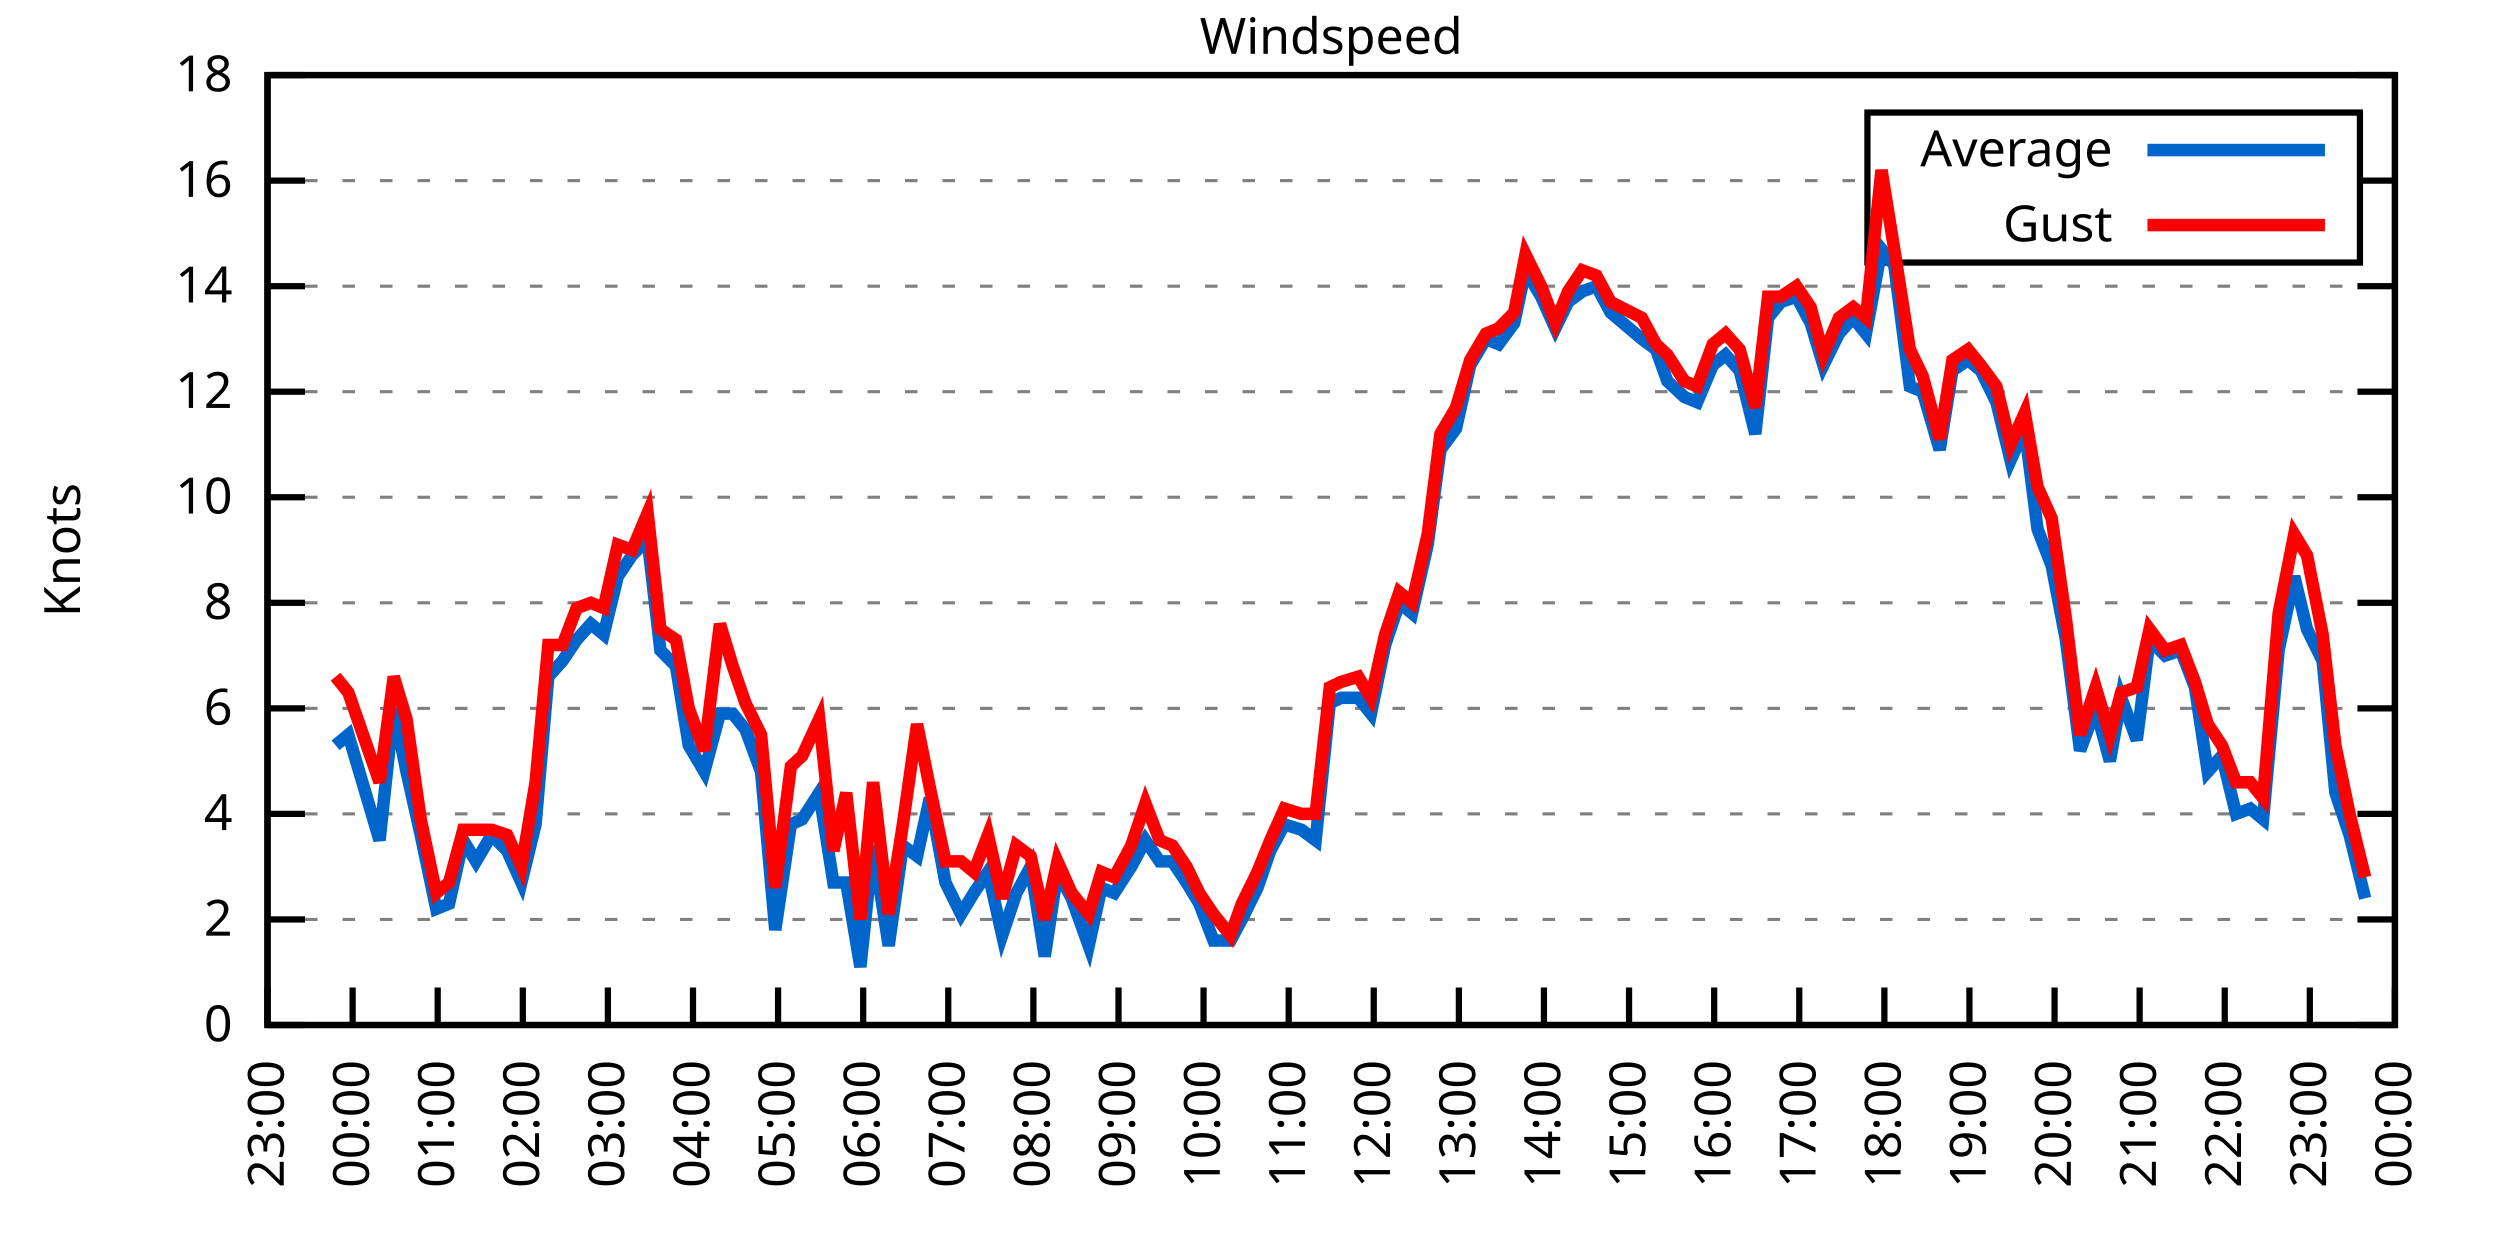
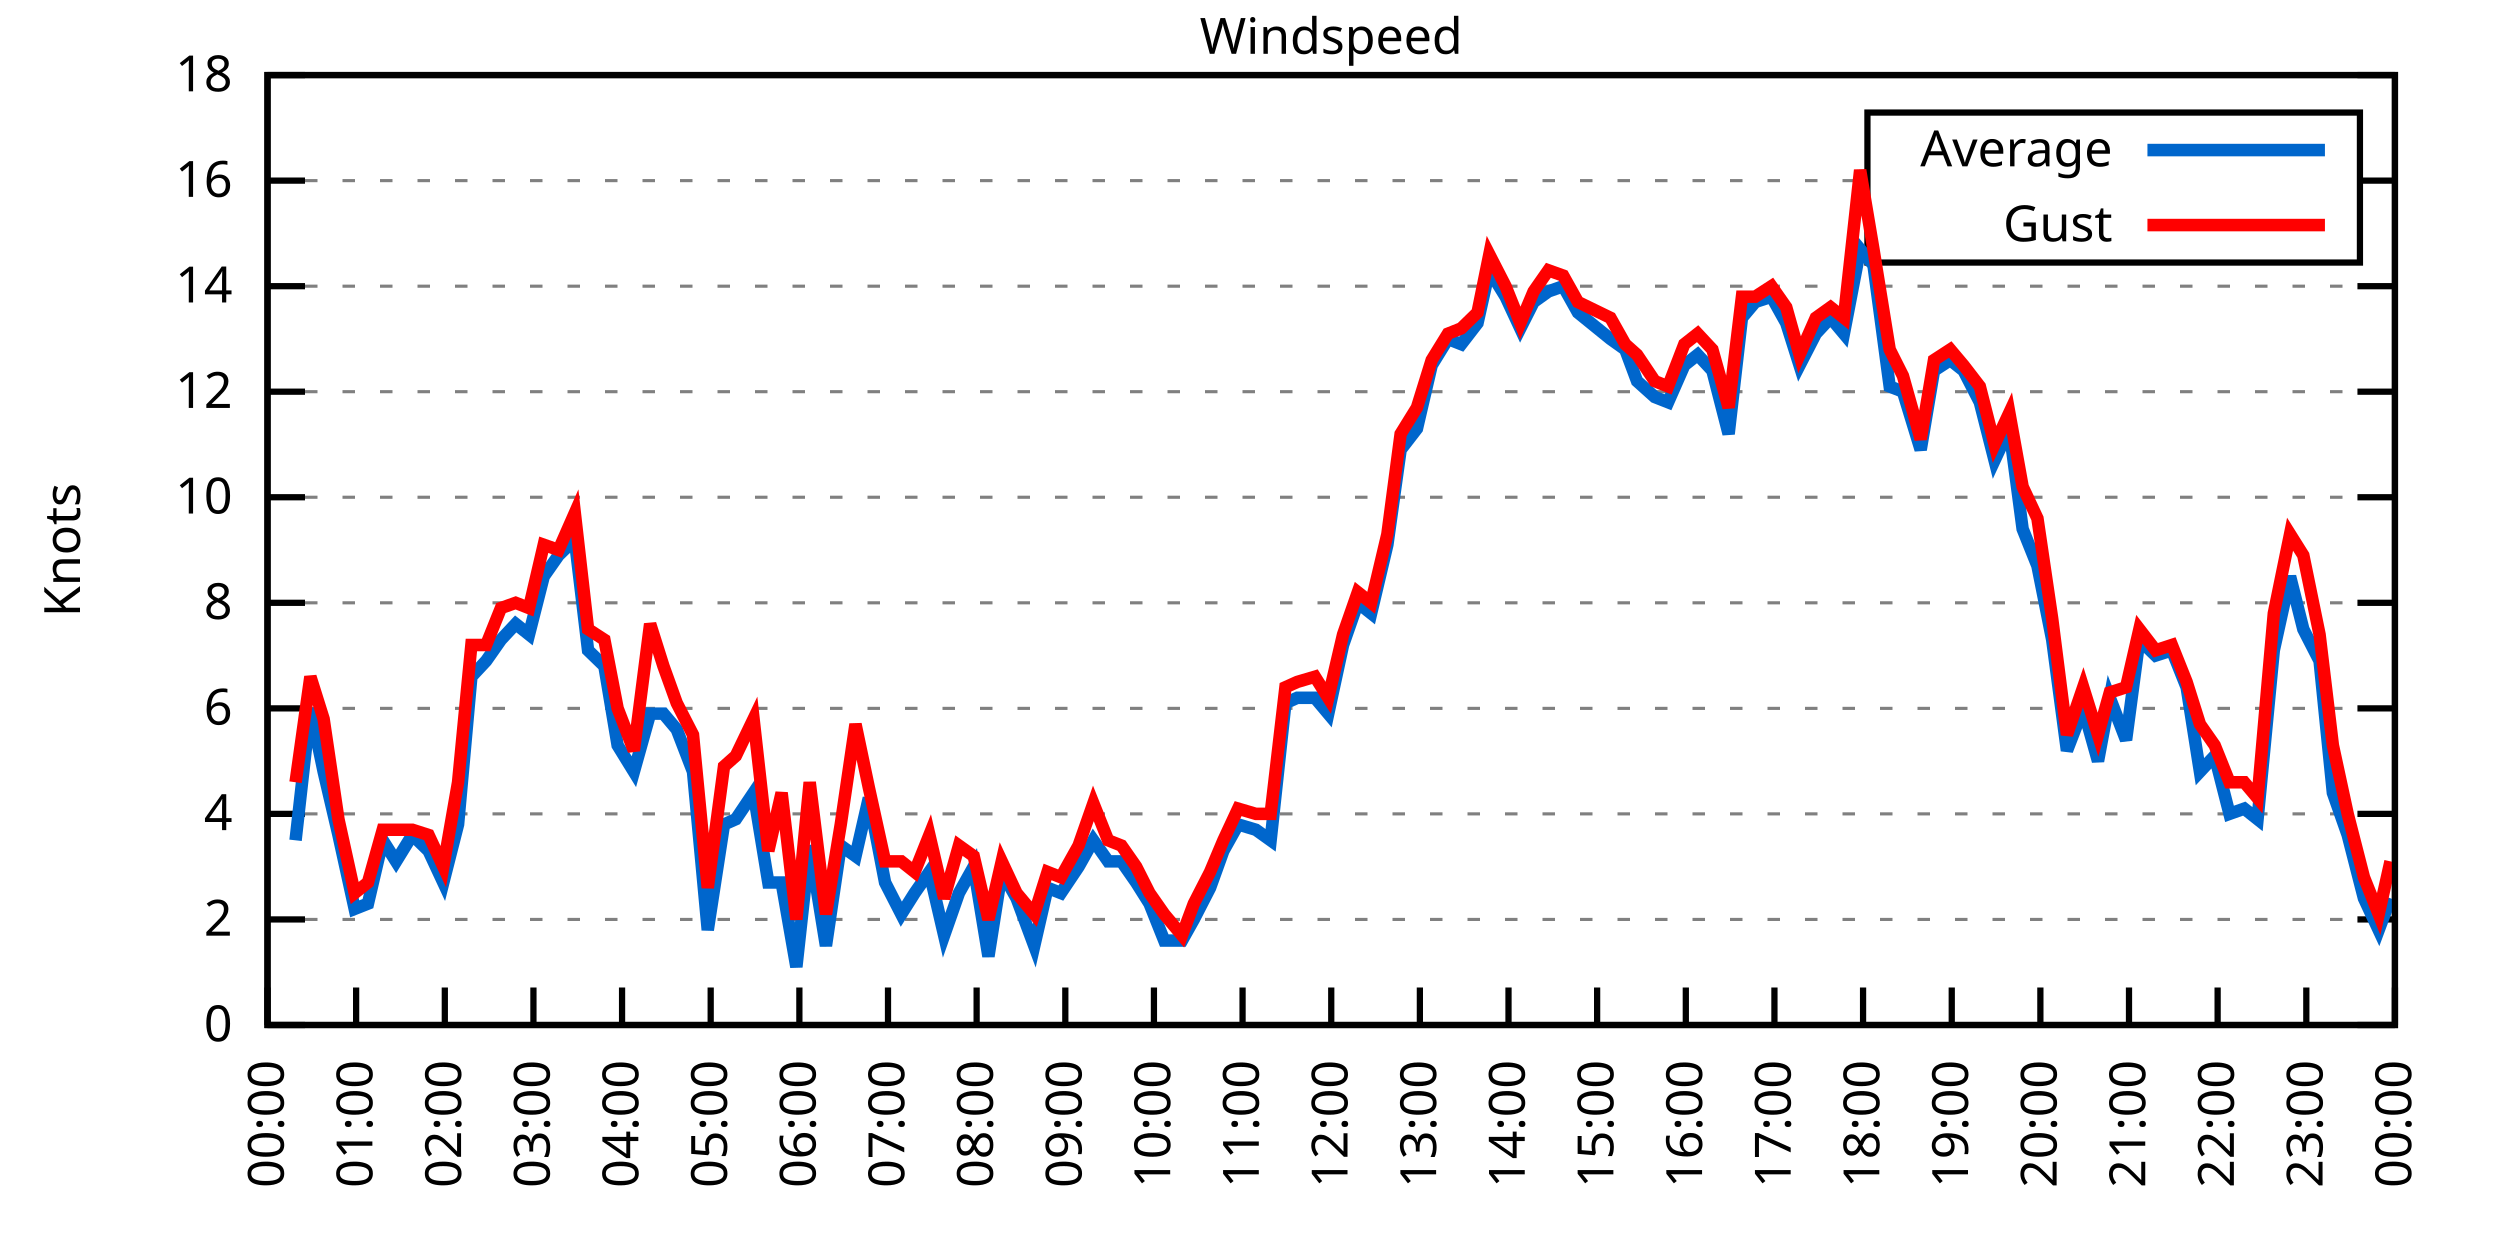
<svg xmlns="http://www.w3.org/2000/svg" xmlns:xlink="http://www.w3.org/1999/xlink" width="400" height="200" viewBox="0 0 400 200">
  <g id="gnuplot_canvas">
    <rect x="0" y="0" width="400" height="200" fill="none" />
    <defs>
      <circle id="gpDot" r="0.5" stroke-width="0.5" stroke="currentColor" />
      <path id="gpPt0" stroke-width="0.333" stroke="currentColor" d="M-1,0 h2 M0,-1 v2" />
      <path id="gpPt1" stroke-width="0.333" stroke="currentColor" d="M-1,-1 L1,1 M1,-1 L-1,1" />
      <path id="gpPt2" stroke-width="0.333" stroke="currentColor" d="M-1,0 L1,0 M0,-1 L0,1 M-1,-1 L1,1 M-1,1 L1,-1" />
      <rect id="gpPt3" stroke-width="0.333" stroke="currentColor" x="-1" y="-1" width="2" height="2" />
      <rect id="gpPt4" stroke-width="0.333" stroke="currentColor" fill="currentColor" x="-1" y="-1" width="2" height="2" />
      <circle id="gpPt5" stroke-width="0.333" stroke="currentColor" cx="0" cy="0" r="1" />
      <use xlink:href="#gpPt5" id="gpPt6" fill="currentColor" stroke="none" />
      <path id="gpPt7" stroke-width="0.333" stroke="currentColor" d="M0,-1.33 L-1.33,0.67 L1.33,0.67 z" />
      <use xlink:href="#gpPt7" id="gpPt8" fill="currentColor" stroke="none" />
      <use xlink:href="#gpPt7" id="gpPt9" stroke="currentColor" transform="rotate(180)" />
      <use xlink:href="#gpPt9" id="gpPt10" fill="currentColor" stroke="none" />
      <use xlink:href="#gpPt3" id="gpPt11" stroke="currentColor" transform="rotate(45)" />
      <use xlink:href="#gpPt11" id="gpPt12" fill="currentColor" stroke="none" />
      <path id="gpPt13" stroke-width="0.333" stroke="currentColor" d="M0,1.330 L1.265,0.411 L0.782,-1.067 L-0.782,-1.076 L-1.265,0.411 z" />
      <use xlink:href="#gpPt13" id="gpPt14" fill="currentColor" stroke="none" />
      <filter id="textbox" filterUnits="objectBoundingBox" x="0" y="0" height="1" width="1">
        <feFlood flood-color="white" flood-opacity="1" result="bgnd" />
        <feComposite in="SourceGraphic" in2="bgnd" operator="atop" />
      </filter>
      <filter id="greybox" filterUnits="objectBoundingBox" x="0" y="0" height="1" width="1">
        <feFlood flood-color="lightgrey" flood-opacity="1" result="grey" />
        <feComposite in="SourceGraphic" in2="grey" operator="atop" />
      </filter>
    </defs>
    <g fill="none" color="white" stroke="currentColor" stroke-width="1.00" stroke-linecap="butt" stroke-linejoin="miter">
</g>
    <g fill="none" color="black" stroke="currentColor" stroke-width="1.00" stroke-linecap="butt" stroke-linejoin="miter">
      <g stroke="none" shape-rendering="crispEdges">
        <polygon fill="rgb(255, 255, 255)" points="42.80,164.00 383.18,164.00 383.18,12.02 42.80,12.02 " />
      </g>
    </g>
    <g fill="none" color="black" stroke="currentColor" stroke-width="1.00" stroke-linecap="butt" stroke-linejoin="miter">
</g>
    <g fill="none" color="black" stroke="black" stroke-width="0.50" stroke-linecap="butt" stroke-linejoin="miter">
</g>
    <g fill="none" color="gray" stroke="currentColor" stroke-width="0.50" stroke-linecap="butt" stroke-linejoin="miter">
      <path stroke="gray" stroke-dasharray="2,4" class="gridline" d="M42.80,164.00 L383.19,164.00  " />
    </g>
    <g fill="none" color="gray" stroke="gray" stroke-width="1.00" stroke-linecap="butt" stroke-linejoin="miter">
</g>
    <g fill="none" color="black" stroke="currentColor" stroke-width="1.00" stroke-linecap="butt" stroke-linejoin="miter">
      <path stroke="black" d="M42.80,164.00 L48.80,164.00 M383.19,164.00 L377.19,164.00  " />
      <g transform="translate(37.20,166.60)" stroke="none" fill="black" font-family="Sans" font-size="8.00" text-anchor="end">
        <text>
          <tspan font-family="Sans"> 0</tspan>
        </text>
      </g>
    </g>
    <g fill="none" color="black" stroke="currentColor" stroke-width="1.00" stroke-linecap="butt" stroke-linejoin="miter">
</g>
    <g fill="none" color="black" stroke="black" stroke-width="0.50" stroke-linecap="butt" stroke-linejoin="miter">
</g>
    <g fill="none" color="gray" stroke="currentColor" stroke-width="0.50" stroke-linecap="butt" stroke-linejoin="miter">
      <path stroke="gray" stroke-dasharray="2,4" class="gridline" d="M42.80,147.11 L383.19,147.11  " />
    </g>
    <g fill="none" color="gray" stroke="gray" stroke-width="1.00" stroke-linecap="butt" stroke-linejoin="miter">
</g>
    <g fill="none" color="black" stroke="currentColor" stroke-width="1.00" stroke-linecap="butt" stroke-linejoin="miter">
      <path stroke="black" d="M42.80,147.11 L48.80,147.11 M383.19,147.11 L377.19,147.11  " />
      <g transform="translate(37.20,149.71)" stroke="none" fill="black" font-family="Sans" font-size="8.00" text-anchor="end">
        <text>
          <tspan font-family="Sans"> 2</tspan>
        </text>
      </g>
    </g>
    <g fill="none" color="black" stroke="currentColor" stroke-width="1.00" stroke-linecap="butt" stroke-linejoin="miter">
</g>
    <g fill="none" color="black" stroke="black" stroke-width="0.50" stroke-linecap="butt" stroke-linejoin="miter">
</g>
    <g fill="none" color="gray" stroke="currentColor" stroke-width="0.50" stroke-linecap="butt" stroke-linejoin="miter">
      <path stroke="gray" stroke-dasharray="2,4" class="gridline" d="M42.80,130.22 L383.19,130.22  " />
    </g>
    <g fill="none" color="gray" stroke="gray" stroke-width="1.00" stroke-linecap="butt" stroke-linejoin="miter">
</g>
    <g fill="none" color="black" stroke="currentColor" stroke-width="1.00" stroke-linecap="butt" stroke-linejoin="miter">
      <path stroke="black" d="M42.80,130.22 L48.80,130.22 M383.19,130.22 L377.19,130.22  " />
      <g transform="translate(37.20,132.82)" stroke="none" fill="black" font-family="Sans" font-size="8.00" text-anchor="end">
        <text>
          <tspan font-family="Sans"> 4</tspan>
        </text>
      </g>
    </g>
    <g fill="none" color="black" stroke="currentColor" stroke-width="1.00" stroke-linecap="butt" stroke-linejoin="miter">
</g>
    <g fill="none" color="black" stroke="black" stroke-width="0.50" stroke-linecap="butt" stroke-linejoin="miter">
</g>
    <g fill="none" color="gray" stroke="currentColor" stroke-width="0.50" stroke-linecap="butt" stroke-linejoin="miter">
      <path stroke="gray" stroke-dasharray="2,4" class="gridline" d="M42.80,113.34 L383.19,113.34  " />
    </g>
    <g fill="none" color="gray" stroke="gray" stroke-width="1.00" stroke-linecap="butt" stroke-linejoin="miter">
</g>
    <g fill="none" color="black" stroke="currentColor" stroke-width="1.00" stroke-linecap="butt" stroke-linejoin="miter">
      <path stroke="black" d="M42.80,113.34 L48.80,113.34 M383.19,113.34 L377.19,113.34  " />
      <g transform="translate(37.20,115.94)" stroke="none" fill="black" font-family="Sans" font-size="8.00" text-anchor="end">
        <text>
          <tspan font-family="Sans"> 6</tspan>
        </text>
      </g>
    </g>
    <g fill="none" color="black" stroke="currentColor" stroke-width="1.00" stroke-linecap="butt" stroke-linejoin="miter">
</g>
    <g fill="none" color="black" stroke="black" stroke-width="0.50" stroke-linecap="butt" stroke-linejoin="miter">
</g>
    <g fill="none" color="gray" stroke="currentColor" stroke-width="0.50" stroke-linecap="butt" stroke-linejoin="miter">
      <path stroke="gray" stroke-dasharray="2,4" class="gridline" d="M42.80,96.45 L383.19,96.45  " />
    </g>
    <g fill="none" color="gray" stroke="gray" stroke-width="1.00" stroke-linecap="butt" stroke-linejoin="miter">
</g>
    <g fill="none" color="black" stroke="currentColor" stroke-width="1.00" stroke-linecap="butt" stroke-linejoin="miter">
      <path stroke="black" d="M42.80,96.45 L48.80,96.45 M383.19,96.45 L377.19,96.45  " />
      <g transform="translate(37.20,99.05)" stroke="none" fill="black" font-family="Sans" font-size="8.00" text-anchor="end">
        <text>
          <tspan font-family="Sans"> 8</tspan>
        </text>
      </g>
    </g>
    <g fill="none" color="black" stroke="currentColor" stroke-width="1.00" stroke-linecap="butt" stroke-linejoin="miter">
</g>
    <g fill="none" color="black" stroke="black" stroke-width="0.50" stroke-linecap="butt" stroke-linejoin="miter">
</g>
    <g fill="none" color="gray" stroke="currentColor" stroke-width="0.50" stroke-linecap="butt" stroke-linejoin="miter">
      <path stroke="gray" stroke-dasharray="2,4" class="gridline" d="M42.80,79.56 L383.19,79.56  " />
    </g>
    <g fill="none" color="gray" stroke="gray" stroke-width="1.00" stroke-linecap="butt" stroke-linejoin="miter">
</g>
    <g fill="none" color="black" stroke="currentColor" stroke-width="1.00" stroke-linecap="butt" stroke-linejoin="miter">
      <path stroke="black" d="M42.80,79.56 L48.80,79.56 M383.19,79.56 L377.19,79.56  " />
      <g transform="translate(37.20,82.16)" stroke="none" fill="black" font-family="Sans" font-size="8.00" text-anchor="end">
        <text>
          <tspan font-family="Sans"> 10</tspan>
        </text>
      </g>
    </g>
    <g fill="none" color="black" stroke="currentColor" stroke-width="1.00" stroke-linecap="butt" stroke-linejoin="miter">
</g>
    <g fill="none" color="black" stroke="black" stroke-width="0.50" stroke-linecap="butt" stroke-linejoin="miter">
</g>
    <g fill="none" color="gray" stroke="currentColor" stroke-width="0.50" stroke-linecap="butt" stroke-linejoin="miter">
      <path stroke="gray" stroke-dasharray="2,4" class="gridline" d="M42.80,62.67 L383.19,62.67  " />
    </g>
    <g fill="none" color="gray" stroke="gray" stroke-width="1.00" stroke-linecap="butt" stroke-linejoin="miter">
</g>
    <g fill="none" color="black" stroke="currentColor" stroke-width="1.00" stroke-linecap="butt" stroke-linejoin="miter">
      <path stroke="black" d="M42.80,62.67 L48.80,62.67 M383.19,62.67 L377.19,62.67  " />
      <g transform="translate(37.20,65.27)" stroke="none" fill="black" font-family="Sans" font-size="8.00" text-anchor="end">
        <text>
          <tspan font-family="Sans"> 12</tspan>
        </text>
      </g>
    </g>
    <g fill="none" color="black" stroke="currentColor" stroke-width="1.00" stroke-linecap="butt" stroke-linejoin="miter">
</g>
    <g fill="none" color="black" stroke="black" stroke-width="0.50" stroke-linecap="butt" stroke-linejoin="miter">
</g>
    <g fill="none" color="gray" stroke="currentColor" stroke-width="0.50" stroke-linecap="butt" stroke-linejoin="miter">
      <path stroke="gray" stroke-dasharray="2,4" class="gridline" d="M42.80,45.79 L383.19,45.79  " />
    </g>
    <g fill="none" color="gray" stroke="gray" stroke-width="1.00" stroke-linecap="butt" stroke-linejoin="miter">
</g>
    <g fill="none" color="black" stroke="currentColor" stroke-width="1.00" stroke-linecap="butt" stroke-linejoin="miter">
      <path stroke="black" d="M42.80,45.79 L48.80,45.79 M383.19,45.79 L377.19,45.79  " />
      <g transform="translate(37.20,48.39)" stroke="none" fill="black" font-family="Sans" font-size="8.00" text-anchor="end">
        <text>
          <tspan font-family="Sans"> 14</tspan>
        </text>
      </g>
    </g>
    <g fill="none" color="black" stroke="currentColor" stroke-width="1.00" stroke-linecap="butt" stroke-linejoin="miter">
</g>
    <g fill="none" color="black" stroke="black" stroke-width="0.50" stroke-linecap="butt" stroke-linejoin="miter">
</g>
    <g fill="none" color="gray" stroke="currentColor" stroke-width="0.50" stroke-linecap="butt" stroke-linejoin="miter">
      <path stroke="gray" stroke-dasharray="2,4" class="gridline" d="M42.80,28.90 L298.79,28.90 M377.59,28.90 L383.19,28.90  " />
    </g>
    <g fill="none" color="gray" stroke="gray" stroke-width="1.00" stroke-linecap="butt" stroke-linejoin="miter">
</g>
    <g fill="none" color="black" stroke="currentColor" stroke-width="1.00" stroke-linecap="butt" stroke-linejoin="miter">
      <path stroke="black" d="M42.80,28.90 L48.80,28.90 M383.19,28.90 L377.19,28.90  " />
      <g transform="translate(37.20,31.50)" stroke="none" fill="black" font-family="Sans" font-size="8.00" text-anchor="end">
        <text>
          <tspan font-family="Sans"> 16</tspan>
        </text>
      </g>
    </g>
    <g fill="none" color="black" stroke="currentColor" stroke-width="1.00" stroke-linecap="butt" stroke-linejoin="miter">
</g>
    <g fill="none" color="black" stroke="black" stroke-width="0.50" stroke-linecap="butt" stroke-linejoin="miter">
</g>
    <g fill="none" color="gray" stroke="currentColor" stroke-width="0.50" stroke-linecap="butt" stroke-linejoin="miter">
      <path stroke="gray" stroke-dasharray="2,4" class="gridline" d="M42.80,12.01 L383.19,12.01  " />
    </g>
    <g fill="none" color="gray" stroke="gray" stroke-width="1.00" stroke-linecap="butt" stroke-linejoin="miter">
</g>
    <g fill="none" color="black" stroke="currentColor" stroke-width="1.00" stroke-linecap="butt" stroke-linejoin="miter">
      <path stroke="black" d="M42.80,12.01 L48.80,12.01 M383.19,12.01 L377.19,12.01  " />
      <g transform="translate(37.20,14.61)" stroke="none" fill="black" font-family="Sans" font-size="8.00" text-anchor="end">
        <text>
          <tspan font-family="Sans"> 18</tspan>
        </text>
      </g>
    </g>
    <g fill="none" color="black" stroke="currentColor" stroke-width="1.00" stroke-linecap="butt" stroke-linejoin="miter">
      <path stroke="black" d="M42.80,164.00 L42.80,158.00  " />
      <g transform="translate(45.40,169.60) rotate(270.00)" stroke="none" fill="black" font-family="Sans" font-size="8.00" text-anchor="end">
        <text>
-           <tspan font-family="Sans">23:00</tspan>
-         </text>
-       </g>
-     </g>
-     <g fill="none" color="black" stroke="currentColor" stroke-width="1.00" stroke-linecap="butt" stroke-linejoin="miter">
-       <path stroke="black" d="M56.42,164.00 L56.42,158.00  " />
-       <g transform="translate(59.02,169.60) rotate(270.00)" stroke="none" fill="black" font-family="Sans" font-size="8.00" text-anchor="end">
-         <text>
          <tspan font-family="Sans">00:00</tspan>
        </text>
      </g>
    </g>
    <g fill="none" color="black" stroke="currentColor" stroke-width="1.00" stroke-linecap="butt" stroke-linejoin="miter">
-       <path stroke="black" d="M70.03,164.00 L70.03,158.00  " />
-       <g transform="translate(72.63,169.60) rotate(270.00)" stroke="none" fill="black" font-family="Sans" font-size="8.00" text-anchor="end">
+       <path stroke="black" d="M56.98,164.00 L56.98,158.00  " />
+       <g transform="translate(59.58,169.60) rotate(270.00)" stroke="none" fill="black" font-family="Sans" font-size="8.00" text-anchor="end">
        <text>
          <tspan font-family="Sans">01:00</tspan>
        </text>
      </g>
    </g>
    <g fill="none" color="black" stroke="currentColor" stroke-width="1.00" stroke-linecap="butt" stroke-linejoin="miter">
-       <path stroke="black" d="M83.65,164.00 L83.65,158.00  " />
-       <g transform="translate(86.25,169.60) rotate(270.00)" stroke="none" fill="black" font-family="Sans" font-size="8.00" text-anchor="end">
+       <path stroke="black" d="M71.17,164.00 L71.17,158.00  " />
+       <g transform="translate(73.77,169.60) rotate(270.00)" stroke="none" fill="black" font-family="Sans" font-size="8.00" text-anchor="end">
        <text>
          <tspan font-family="Sans">02:00</tspan>
        </text>
      </g>
    </g>
    <g fill="none" color="black" stroke="currentColor" stroke-width="1.00" stroke-linecap="butt" stroke-linejoin="miter">
-       <path stroke="black" d="M97.26,164.00 L97.26,158.00  " />
-       <g transform="translate(99.86,169.60) rotate(270.00)" stroke="none" fill="black" font-family="Sans" font-size="8.00" text-anchor="end">
+       <path stroke="black" d="M85.35,164.00 L85.35,158.00  " />
+       <g transform="translate(87.95,169.60) rotate(270.00)" stroke="none" fill="black" font-family="Sans" font-size="8.00" text-anchor="end">
        <text>
          <tspan font-family="Sans">03:00</tspan>
        </text>
      </g>
    </g>
    <g fill="none" color="black" stroke="currentColor" stroke-width="1.00" stroke-linecap="butt" stroke-linejoin="miter">
-       <path stroke="black" d="M110.88,164.00 L110.88,158.00  " />
-       <g transform="translate(113.48,169.60) rotate(270.00)" stroke="none" fill="black" font-family="Sans" font-size="8.00" text-anchor="end">
+       <path stroke="black" d="M99.53,164.00 L99.53,158.00  " />
+       <g transform="translate(102.13,169.60) rotate(270.00)" stroke="none" fill="black" font-family="Sans" font-size="8.00" text-anchor="end">
        <text>
          <tspan font-family="Sans">04:00</tspan>
        </text>
      </g>
    </g>
    <g fill="none" color="black" stroke="currentColor" stroke-width="1.00" stroke-linecap="butt" stroke-linejoin="miter">
-       <path stroke="black" d="M124.49,164.00 L124.49,158.00  " />
-       <g transform="translate(127.09,169.60) rotate(270.00)" stroke="none" fill="black" font-family="Sans" font-size="8.00" text-anchor="end">
+       <path stroke="black" d="M113.71,164.00 L113.71,158.00  " />
+       <g transform="translate(116.31,169.60) rotate(270.00)" stroke="none" fill="black" font-family="Sans" font-size="8.00" text-anchor="end">
        <text>
          <tspan font-family="Sans">05:00</tspan>
        </text>
      </g>
    </g>
    <g fill="none" color="black" stroke="currentColor" stroke-width="1.00" stroke-linecap="butt" stroke-linejoin="miter">
-       <path stroke="black" d="M138.11,164.00 L138.11,158.00  " />
-       <g transform="translate(140.71,169.60) rotate(270.00)" stroke="none" fill="black" font-family="Sans" font-size="8.00" text-anchor="end">
+       <path stroke="black" d="M127.90,164.00 L127.90,158.00  " />
+       <g transform="translate(130.50,169.60) rotate(270.00)" stroke="none" fill="black" font-family="Sans" font-size="8.00" text-anchor="end">
        <text>
          <tspan font-family="Sans">06:00</tspan>
        </text>
      </g>
    </g>
    <g fill="none" color="black" stroke="currentColor" stroke-width="1.00" stroke-linecap="butt" stroke-linejoin="miter">
-       <path stroke="black" d="M151.72,164.00 L151.72,158.00  " />
-       <g transform="translate(154.32,169.60) rotate(270.00)" stroke="none" fill="black" font-family="Sans" font-size="8.00" text-anchor="end">
+       <path stroke="black" d="M142.08,164.00 L142.08,158.00  " />
+       <g transform="translate(144.68,169.60) rotate(270.00)" stroke="none" fill="black" font-family="Sans" font-size="8.00" text-anchor="end">
        <text>
          <tspan font-family="Sans">07:00</tspan>
        </text>
      </g>
    </g>
    <g fill="none" color="black" stroke="currentColor" stroke-width="1.00" stroke-linecap="butt" stroke-linejoin="miter">
-       <path stroke="black" d="M165.34,164.00 L165.34,158.00  " />
-       <g transform="translate(167.94,169.60) rotate(270.00)" stroke="none" fill="black" font-family="Sans" font-size="8.00" text-anchor="end">
+       <path stroke="black" d="M156.26,164.00 L156.26,158.00  " />
+       <g transform="translate(158.86,169.60) rotate(270.00)" stroke="none" fill="black" font-family="Sans" font-size="8.00" text-anchor="end">
        <text>
          <tspan font-family="Sans">08:00</tspan>
        </text>
      </g>
    </g>
    <g fill="none" color="black" stroke="currentColor" stroke-width="1.00" stroke-linecap="butt" stroke-linejoin="miter">
-       <path stroke="black" d="M178.96,164.00 L178.96,158.00  " />
-       <g transform="translate(181.56,169.60) rotate(270.00)" stroke="none" fill="black" font-family="Sans" font-size="8.00" text-anchor="end">
+       <path stroke="black" d="M170.45,164.00 L170.45,158.00  " />
+       <g transform="translate(173.05,169.60) rotate(270.00)" stroke="none" fill="black" font-family="Sans" font-size="8.00" text-anchor="end">
        <text>
          <tspan font-family="Sans">09:00</tspan>
        </text>
      </g>
    </g>
    <g fill="none" color="black" stroke="currentColor" stroke-width="1.00" stroke-linecap="butt" stroke-linejoin="miter">
-       <path stroke="black" d="M192.57,164.00 L192.57,158.00  " />
-       <g transform="translate(195.17,169.60) rotate(270.00)" stroke="none" fill="black" font-family="Sans" font-size="8.00" text-anchor="end">
+       <path stroke="black" d="M184.63,164.00 L184.63,158.00  " />
+       <g transform="translate(187.23,169.60) rotate(270.00)" stroke="none" fill="black" font-family="Sans" font-size="8.00" text-anchor="end">
        <text>
          <tspan font-family="Sans">10:00</tspan>
        </text>
      </g>
    </g>
    <g fill="none" color="black" stroke="currentColor" stroke-width="1.00" stroke-linecap="butt" stroke-linejoin="miter">
-       <path stroke="black" d="M206.19,164.00 L206.19,158.00  " />
-       <g transform="translate(208.79,169.60) rotate(270.00)" stroke="none" fill="black" font-family="Sans" font-size="8.00" text-anchor="end">
+       <path stroke="black" d="M198.81,164.00 L198.81,158.00  " />
+       <g transform="translate(201.41,169.60) rotate(270.00)" stroke="none" fill="black" font-family="Sans" font-size="8.00" text-anchor="end">
        <text>
          <tspan font-family="Sans">11:00</tspan>
        </text>
      </g>
    </g>
    <g fill="none" color="black" stroke="currentColor" stroke-width="1.00" stroke-linecap="butt" stroke-linejoin="miter">
-       <path stroke="black" d="M219.80,164.00 L219.80,158.00  " />
-       <g transform="translate(222.40,169.60) rotate(270.00)" stroke="none" fill="black" font-family="Sans" font-size="8.00" text-anchor="end">
+       <path stroke="black" d="M213.00,164.00 L213.00,158.00  " />
+       <g transform="translate(215.60,169.60) rotate(270.00)" stroke="none" fill="black" font-family="Sans" font-size="8.00" text-anchor="end">
        <text>
          <tspan font-family="Sans">12:00</tspan>
        </text>
      </g>
    </g>
    <g fill="none" color="black" stroke="currentColor" stroke-width="1.00" stroke-linecap="butt" stroke-linejoin="miter">
-       <path stroke="black" d="M233.42,164.00 L233.42,158.00  " />
-       <g transform="translate(236.02,169.60) rotate(270.00)" stroke="none" fill="black" font-family="Sans" font-size="8.00" text-anchor="end">
+       <path stroke="black" d="M227.18,164.00 L227.18,158.00  " />
+       <g transform="translate(229.78,169.60) rotate(270.00)" stroke="none" fill="black" font-family="Sans" font-size="8.00" text-anchor="end">
        <text>
          <tspan font-family="Sans">13:00</tspan>
        </text>
      </g>
    </g>
    <g fill="none" color="black" stroke="currentColor" stroke-width="1.00" stroke-linecap="butt" stroke-linejoin="miter">
-       <path stroke="black" d="M247.03,164.00 L247.03,158.00  " />
-       <g transform="translate(249.63,169.60) rotate(270.00)" stroke="none" fill="black" font-family="Sans" font-size="8.00" text-anchor="end">
+       <path stroke="black" d="M241.36,164.00 L241.36,158.00  " />
+       <g transform="translate(243.96,169.60) rotate(270.00)" stroke="none" fill="black" font-family="Sans" font-size="8.00" text-anchor="end">
        <text>
          <tspan font-family="Sans">14:00</tspan>
        </text>
      </g>
    </g>
    <g fill="none" color="black" stroke="currentColor" stroke-width="1.00" stroke-linecap="butt" stroke-linejoin="miter">
-       <path stroke="black" d="M260.65,164.00 L260.65,158.00  " />
-       <g transform="translate(263.25,169.60) rotate(270.00)" stroke="none" fill="black" font-family="Sans" font-size="8.00" text-anchor="end">
+       <path stroke="black" d="M255.54,164.00 L255.54,158.00  " />
+       <g transform="translate(258.14,169.60) rotate(270.00)" stroke="none" fill="black" font-family="Sans" font-size="8.00" text-anchor="end">
        <text>
          <tspan font-family="Sans">15:00</tspan>
        </text>
      </g>
    </g>
    <g fill="none" color="black" stroke="currentColor" stroke-width="1.00" stroke-linecap="butt" stroke-linejoin="miter">
-       <path stroke="black" d="M274.27,164.00 L274.27,158.00  " />
-       <g transform="translate(276.87,169.60) rotate(270.00)" stroke="none" fill="black" font-family="Sans" font-size="8.00" text-anchor="end">
+       <path stroke="black" d="M269.73,164.00 L269.73,158.00  " />
+       <g transform="translate(272.33,169.60) rotate(270.00)" stroke="none" fill="black" font-family="Sans" font-size="8.00" text-anchor="end">
        <text>
          <tspan font-family="Sans">16:00</tspan>
        </text>
      </g>
    </g>
    <g fill="none" color="black" stroke="currentColor" stroke-width="1.00" stroke-linecap="butt" stroke-linejoin="miter">
-       <path stroke="black" d="M287.88,164.00 L287.88,158.00  " />
-       <g transform="translate(290.48,169.60) rotate(270.00)" stroke="none" fill="black" font-family="Sans" font-size="8.00" text-anchor="end">
+       <path stroke="black" d="M283.91,164.00 L283.91,158.00  " />
+       <g transform="translate(286.51,169.60) rotate(270.00)" stroke="none" fill="black" font-family="Sans" font-size="8.00" text-anchor="end">
        <text>
          <tspan font-family="Sans">17:00</tspan>
        </text>
      </g>
    </g>
    <g fill="none" color="black" stroke="currentColor" stroke-width="1.00" stroke-linecap="butt" stroke-linejoin="miter">
-       <path stroke="black" d="M301.50,164.00 L301.50,158.00  " />
-       <g transform="translate(304.10,169.60) rotate(270.00)" stroke="none" fill="black" font-family="Sans" font-size="8.00" text-anchor="end">
+       <path stroke="black" d="M298.09,164.00 L298.09,158.00  " />
+       <g transform="translate(300.69,169.60) rotate(270.00)" stroke="none" fill="black" font-family="Sans" font-size="8.00" text-anchor="end">
        <text>
          <tspan font-family="Sans">18:00</tspan>
        </text>
      </g>
    </g>
    <g fill="none" color="black" stroke="currentColor" stroke-width="1.00" stroke-linecap="butt" stroke-linejoin="miter">
-       <path stroke="black" d="M315.11,164.00 L315.11,158.00  " />
-       <g transform="translate(317.71,169.60) rotate(270.00)" stroke="none" fill="black" font-family="Sans" font-size="8.00" text-anchor="end">
+       <path stroke="black" d="M312.28,164.00 L312.28,158.00  " />
+       <g transform="translate(314.88,169.60) rotate(270.00)" stroke="none" fill="black" font-family="Sans" font-size="8.00" text-anchor="end">
        <text>
          <tspan font-family="Sans">19:00</tspan>
        </text>
      </g>
    </g>
    <g fill="none" color="black" stroke="currentColor" stroke-width="1.00" stroke-linecap="butt" stroke-linejoin="miter">
-       <path stroke="black" d="M328.73,164.00 L328.73,158.00  " />
-       <g transform="translate(331.33,169.60) rotate(270.00)" stroke="none" fill="black" font-family="Sans" font-size="8.00" text-anchor="end">
+       <path stroke="black" d="M326.46,164.00 L326.46,158.00  " />
+       <g transform="translate(329.06,169.60) rotate(270.00)" stroke="none" fill="black" font-family="Sans" font-size="8.00" text-anchor="end">
        <text>
          <tspan font-family="Sans">20:00</tspan>
        </text>
      </g>
    </g>
    <g fill="none" color="black" stroke="currentColor" stroke-width="1.00" stroke-linecap="butt" stroke-linejoin="miter">
-       <path stroke="black" d="M342.34,164.00 L342.34,158.00  " />
-       <g transform="translate(344.94,169.60) rotate(270.00)" stroke="none" fill="black" font-family="Sans" font-size="8.00" text-anchor="end">
+       <path stroke="black" d="M340.64,164.00 L340.64,158.00  " />
+       <g transform="translate(343.24,169.60) rotate(270.00)" stroke="none" fill="black" font-family="Sans" font-size="8.00" text-anchor="end">
        <text>
          <tspan font-family="Sans">21:00</tspan>
        </text>
      </g>
    </g>
    <g fill="none" color="black" stroke="currentColor" stroke-width="1.00" stroke-linecap="butt" stroke-linejoin="miter">
-       <path stroke="black" d="M355.96,164.00 L355.96,158.00  " />
-       <g transform="translate(358.56,169.60) rotate(270.00)" stroke="none" fill="black" font-family="Sans" font-size="8.00" text-anchor="end">
+       <path stroke="black" d="M354.82,164.00 L354.82,158.00  " />
+       <g transform="translate(357.42,169.60) rotate(270.00)" stroke="none" fill="black" font-family="Sans" font-size="8.00" text-anchor="end">
        <text>
          <tspan font-family="Sans">22:00</tspan>
        </text>
      </g>
    </g>
    <g fill="none" color="black" stroke="currentColor" stroke-width="1.00" stroke-linecap="butt" stroke-linejoin="miter">
-       <path stroke="black" d="M369.57,164.00 L369.57,158.00  " />
-       <g transform="translate(372.17,169.60) rotate(270.00)" stroke="none" fill="black" font-family="Sans" font-size="8.00" text-anchor="end">
+       <path stroke="black" d="M369.01,164.00 L369.01,158.00  " />
+       <g transform="translate(371.61,169.60) rotate(270.00)" stroke="none" fill="black" font-family="Sans" font-size="8.00" text-anchor="end">
        <text>
          <tspan font-family="Sans">23:00</tspan>
        </text>
      </g>
    </g>
    <g fill="none" color="black" stroke="currentColor" stroke-width="1.00" stroke-linecap="butt" stroke-linejoin="miter">
      <path stroke="black" d="M383.19,164.00 L383.19,158.00  " />
      <g transform="translate(385.79,169.60) rotate(270.00)" stroke="none" fill="black" font-family="Sans" font-size="8.00" text-anchor="end">
        <text>
          <tspan font-family="Sans">00:00</tspan>
        </text>
      </g>
    </g>
    <g fill="none" color="black" stroke="currentColor" stroke-width="1.00" stroke-linecap="butt" stroke-linejoin="miter">
</g>
    <g fill="none" color="black" stroke="currentColor" stroke-width="1.00" stroke-linecap="butt" stroke-linejoin="miter">
      <path stroke="black" d="M42.80,12.01 L42.80,164.00 L383.19,164.00 L383.19,12.01 L42.80,12.01 Z  " />
    </g>
    <g fill="none" color="black" stroke="currentColor" stroke-width="1.00" stroke-linecap="butt" stroke-linejoin="miter">
</g>
    <g fill="none" color="black" stroke="currentColor" stroke-width="1.00" stroke-linecap="butt" stroke-linejoin="miter">
      <path stroke="black" d="M298.79,42.01 L298.79,18.01 L377.59,18.01 L377.59,42.01 L298.79,42.01 Z  " />
    </g>
    <g id="Windspeed_plot_1">
      <g fill="none" color="white" stroke="black" stroke-width="2.00" stroke-linecap="butt" stroke-linejoin="miter">
</g>
      <g fill="none" color="black" stroke="currentColor" stroke-width="2.00" stroke-linecap="butt" stroke-linejoin="miter">
        <g transform="translate(337.99,26.61)" stroke="none" fill="black" font-family="Sans" font-size="8.00" text-anchor="end">
          <text>
            <tspan font-family="Sans">Average</tspan>
          </text>
        </g>
      </g>
      <g fill="none" color="black" stroke="currentColor" stroke-width="2.00" stroke-linecap="butt" stroke-linejoin="miter">
-         <path stroke="rgb(  0, 102, 204)" d="M343.59,24.01 L371.99,24.01 M53.69,119.25 L55.73,117.56 L60.73,134.45 L63.00,113.34 L65.04,123.47 L67.31,133.60   L69.80,145.42 L71.85,144.58 L74.12,134.45 L76.16,137.82 L78.65,133.60 L81.15,136.14 L83.42,141.20 L85.69,131.91   L87.73,108.27 L90.00,105.74 L92.27,102.36 L94.54,99.83 L96.58,101.52 L98.85,92.23 L101.12,88.85 L103.62,86.32   L105.66,104.05 L108.15,106.58 L110.20,119.25 L112.69,123.47 L115.19,114.18 L117.23,114.18 L119.27,116.71 L121.77,123.47   L124.04,148.80 L126.54,131.91 L128.35,131.07 L131.07,126.85 L133.34,141.20 L135.39,141.20 L137.66,154.71 L139.70,135.29   L142.19,151.33 L144.46,135.29 L146.73,136.98 L148.77,127.69 L151.27,141.20 L153.77,146.27 L155.81,142.89 L158.08,139.51   L160.35,149.65 L162.62,142.89 L164.89,138.67 L167.16,153.02 L169.20,139.51 L171.47,143.73 L174.19,151.33 L176.23,142.05   L178.28,142.89 L181.00,138.67 L183.27,134.45 L185.54,137.82 L187.58,137.82 L189.85,141.20 L191.89,144.58 L194.16,150.49   L196.88,150.49 L198.70,147.11 L201.19,142.05 L203.24,136.14 L205.51,131.91 L208.23,132.76 L210.50,134.45 L212.77,112.49   L214.58,111.65 L217.31,111.65 L219.35,114.18 L221.62,103.20 L223.89,96.45 L225.93,98.14 L228.43,87.16 L230.47,71.96   L232.96,68.58 L235.23,58.45 L237.73,54.23 L239.77,55.07 L242.27,51.70 L244.08,43.25 L246.58,47.47 L248.85,52.54   L250.89,48.32 L253.16,46.63 L255.43,45.79 L257.70,50.01 L262.69,54.23 L264.96,55.92 L266.78,60.98 L269.50,63.52   L271.54,64.36 L274.04,58.45 L276.08,56.76 L278.35,59.30 L280.85,69.43 L282.89,50.85 L284.93,48.32 L287.43,47.47   L289.70,51.70 L291.74,58.45 L294.23,53.39 L296.50,50.85 L298.55,53.39 L301.04,39.87 L303.08,42.41 L305.58,61.83   L307.62,62.67 L310.35,71.96 L312.39,59.30 L314.89,57.61 L316.93,59.30 L319.42,64.36 L321.69,73.65 L323.96,68.58   L326.00,84.63 L328.27,90.54 L330.54,102.36 L332.81,120.09 L335.31,113.34 L337.58,121.78 L339.39,111.65 L341.89,118.40   L343.93,102.36 L346.43,104.89 L348.92,104.05 L351.19,109.96 L353.24,123.47 L355.50,120.94 L357.77,130.22 L360.04,129.38   L362.09,131.07 L364.58,104.05 L367.08,92.23 L369.12,100.67 L371.62,105.74 L373.66,126.85 L375.93,133.60 L378.42,143.73    " />
+         <path stroke="rgb(  0, 102, 204)" d="M343.59,24.01 L371.99,24.01 M47.29,134.45 L49.66,113.34 L51.78,123.47 L54.15,133.60 L56.75,145.42 L58.87,144.58   L61.24,134.45 L63.37,137.82 L65.97,133.60 L68.57,136.14 L70.93,141.20 L73.29,131.91 L75.42,108.27 L77.78,105.74   L80.15,102.36 L82.51,99.83 L84.64,101.52 L87.00,92.23 L89.37,88.85 L91.97,86.32 L94.09,104.05 L96.70,106.58   L98.82,119.25 L101.42,123.47 L104.02,114.18 L106.15,114.18 L108.28,116.71 L110.88,123.47 L113.24,148.80 L115.84,131.91   L117.73,131.07 L120.57,126.85 L122.93,141.20 L125.06,141.20 L127.42,154.71 L129.55,135.29 L132.15,151.33 L134.52,135.29   L136.88,136.98 L139.01,127.69 L141.61,141.20 L144.21,146.27 L146.34,142.89 L148.70,139.51 L151.06,149.65 L153.43,142.89   L155.79,138.67 L158.15,153.02 L160.28,139.51 L162.65,143.73 L165.48,151.33 L167.61,142.05 L169.74,142.89 L172.57,138.67   L174.94,134.45 L177.30,137.82 L179.43,137.82 L181.79,141.20 L183.92,144.58 L186.28,150.49 L189.12,150.49 L191.01,147.11   L193.61,142.05 L195.74,136.14 L198.10,131.91 L200.94,132.76 L203.30,134.45 L205.67,112.49 L207.56,111.65 L210.39,111.65   L212.52,114.18 L214.89,103.20 L217.25,96.45 L219.38,98.14 L221.98,87.16 L224.10,71.96 L226.71,68.58 L229.07,58.45   L231.67,54.23 L233.80,55.07 L236.40,51.70 L238.29,43.25 L240.89,47.47 L243.25,52.54 L245.38,48.32 L247.74,46.63   L250.11,45.79 L252.47,50.01 L257.67,54.23 L260.04,55.92 L261.93,60.98 L264.76,63.52 L266.89,64.36 L269.49,58.45   L271.62,56.76 L273.98,59.30 L276.58,69.43 L278.71,50.85 L280.84,48.32 L283.44,47.47 L285.80,51.70 L287.93,58.45   L290.53,53.39 L292.89,50.85 L295.02,53.39 L297.62,39.87 L299.75,42.41 L302.35,61.83 L304.47,62.67 L307.31,71.96   L309.44,59.30 L312.04,57.61 L314.17,59.30 L316.77,64.36 L319.13,73.65 L321.49,68.58 L323.62,84.63 L325.99,90.54   L328.35,102.36 L330.71,120.09 L333.31,113.34 L335.68,121.78 L337.57,111.65 L340.17,118.40 L342.30,102.36 L344.90,104.89   L347.50,104.05 L349.86,109.96 L351.99,123.47 L354.35,120.94 L356.72,130.22 L359.08,129.38 L361.21,131.07 L363.81,104.05   L366.41,92.23 L368.53,100.67 L371.13,105.74 L373.26,126.85 L375.63,133.60 L378.23,143.73 L380.59,148.80 L382.48,143.73    " />
      </g>
    </g>
    <g id="Windspeed_plot_2">
      <g fill="none" color="black" stroke="currentColor" stroke-width="2.00" stroke-linecap="butt" stroke-linejoin="miter">
        <g transform="translate(337.99,38.61)" stroke="none" fill="black" font-family="Sans" font-size="8.00" text-anchor="end">
          <text>
            <tspan font-family="Sans">Gust</tspan>
          </text>
        </g>
      </g>
      <g fill="none" color="black" stroke="currentColor" stroke-width="2.00" stroke-linecap="butt" stroke-linejoin="miter">
-         <path stroke="rgb(255,   0,   0)" d="M343.59,36.01 L371.99,36.01 M53.69,108.27 L55.73,110.80 L60.73,125.16 L63.00,108.27 L65.04,115.03 L67.31,131.07   L69.80,142.89 L71.85,141.20 L74.12,132.76 L76.16,132.76 L78.65,132.76 L81.15,133.60 L83.42,138.67 L85.69,125.16   L87.73,103.20 L90.00,103.20 L92.27,97.29 L94.54,96.45 L96.58,97.29 L98.85,87.16 L101.12,88.00 L103.62,82.09   L105.66,100.67 L108.15,102.36 L110.20,113.34 L112.69,120.09 L115.19,99.83 L117.23,106.58 L119.27,112.49 L121.77,117.56   L124.04,142.05 L126.54,122.62 L128.35,120.94 L131.07,115.03 L133.34,136.14 L135.39,126.85 L137.66,147.11 L139.70,125.16   L142.19,146.27 L144.46,131.91 L146.73,115.87 L148.77,126.00 L151.27,137.82 L153.77,137.82 L155.81,139.51 L158.08,133.60   L160.35,143.73 L162.62,135.29 L164.89,136.98 L167.16,147.11 L169.20,137.82 L171.47,142.89 L174.19,146.27 L176.23,139.51   L178.28,140.36 L181.00,135.29 L183.27,128.54 L185.54,134.45 L187.58,135.29 L189.85,138.67 L191.89,142.89 L194.16,146.27   L196.88,149.65 L198.70,144.58 L201.19,139.51 L203.24,134.45 L205.51,129.38 L208.23,130.22 L210.50,130.22 L212.77,109.96   L214.58,109.11 L217.31,108.27 L219.35,111.65 L221.62,101.52 L223.89,94.76 L225.93,96.45 L228.43,85.47 L230.47,69.43   L232.96,65.21 L235.23,57.61 L237.73,53.39 L239.77,52.54 L242.27,50.01 L244.08,40.72 L246.58,45.79 L248.85,51.70   L250.89,46.63 L253.16,43.25 L255.43,44.10 L257.70,48.32 L262.69,50.85 L264.96,55.07 L266.78,56.76 L269.50,60.98   L271.54,61.83 L274.04,55.07 L276.08,53.39 L278.35,55.92 L280.85,65.21 L282.89,47.47 L284.93,47.47 L287.43,45.79   L289.70,49.16 L291.74,56.76 L294.23,50.85 L296.50,49.16 L298.55,50.85 L301.04,27.21 L303.08,39.87 L305.58,55.92   L307.62,60.14 L310.35,70.27 L312.39,57.61 L314.89,55.92 L316.93,58.45 L319.42,61.83 L321.69,71.12 L323.96,66.05   L326.00,77.87 L328.27,82.94 L330.54,98.98 L332.81,117.56 L335.31,109.96 L337.58,117.56 L339.39,110.80 L341.89,109.96   L343.93,100.67 L346.43,104.05 L348.92,103.20 L351.19,109.11 L353.24,115.87 L355.50,119.25 L357.77,125.16 L360.04,125.16   L362.09,127.69 L364.58,98.14 L367.08,85.47 L369.12,88.85 L371.62,101.52 L373.66,119.25 L375.93,130.22 L378.42,140.36    " />
+         <path stroke="rgb(255,   0,   0)" d="M343.59,36.01 L371.99,36.01 M47.29,125.16 L49.66,108.27 L51.78,115.03 L54.15,131.07 L56.75,142.89 L58.87,141.20   L61.24,132.76 L63.37,132.76 L65.97,132.76 L68.57,133.60 L70.93,138.67 L73.29,125.16 L75.42,103.20 L77.78,103.20   L80.15,97.29 L82.51,96.45 L84.64,97.29 L87.00,87.16 L89.37,88.00 L91.97,82.09 L94.09,100.67 L96.70,102.36   L98.82,113.34 L101.42,120.09 L104.02,99.83 L106.15,106.58 L108.28,112.49 L110.88,117.56 L113.24,142.05 L115.84,122.62   L117.73,120.94 L120.57,115.03 L122.93,136.14 L125.06,126.85 L127.42,147.11 L129.55,125.16 L132.15,146.27 L134.52,131.91   L136.88,115.87 L139.01,126.00 L141.61,137.82 L144.21,137.82 L146.34,139.51 L148.70,133.60 L151.06,143.73 L153.43,135.29   L155.79,136.98 L158.15,147.11 L160.28,137.82 L162.65,142.89 L165.48,146.27 L167.61,139.51 L169.74,140.36 L172.57,135.29   L174.94,128.54 L177.30,134.45 L179.43,135.29 L181.79,138.67 L183.92,142.89 L186.28,146.27 L189.12,149.65 L191.01,144.58   L193.61,139.51 L195.74,134.45 L198.10,129.38 L200.94,130.22 L203.30,130.22 L205.67,109.96 L207.56,109.11 L210.39,108.27   L212.52,111.65 L214.89,101.52 L217.25,94.76 L219.38,96.45 L221.98,85.47 L224.10,69.43 L226.71,65.21 L229.07,57.61   L231.67,53.39 L233.80,52.54 L236.40,50.01 L238.29,40.72 L240.89,45.79 L243.25,51.70 L245.38,46.63 L247.74,43.25   L250.11,44.10 L252.47,48.32 L257.67,50.85 L260.04,55.07 L261.93,56.76 L264.76,60.98 L266.89,61.83 L269.49,55.07   L271.62,53.39 L273.98,55.92 L276.58,65.21 L278.71,47.47 L280.84,47.47 L283.44,45.79 L285.80,49.16 L287.93,56.76   L290.53,50.85 L292.89,49.16 L295.02,50.85 L297.62,27.21 L299.75,39.87 L302.35,55.92 L304.47,60.14 L307.31,70.27   L309.44,57.61 L312.04,55.92 L314.17,58.45 L316.77,61.83 L319.13,71.12 L321.49,66.05 L323.62,77.87 L325.99,82.94   L328.35,98.98 L330.71,117.56 L333.31,109.96 L335.68,117.56 L337.57,110.80 L340.17,109.96 L342.30,100.67 L344.90,104.05   L347.50,103.20 L349.86,109.11 L351.99,115.87 L354.35,119.25 L356.72,125.16 L359.08,125.16 L361.21,127.69 L363.81,98.14   L366.41,85.47 L368.53,88.85 L371.13,101.52 L373.26,119.25 L375.63,130.22 L378.23,140.36 L380.59,146.27 L382.48,137.82    " />
      </g>
    </g>
    <g fill="none" color="black" stroke="currentColor" stroke-width="2.00" stroke-linecap="butt" stroke-linejoin="miter">
</g>
    <g fill="none" color="black" stroke="black" stroke-width="1.00" stroke-linecap="butt" stroke-linejoin="miter">
</g>
    <g fill="none" color="black" stroke="currentColor" stroke-width="1.00" stroke-linecap="butt" stroke-linejoin="miter">
      <path stroke="black" d="M42.80,12.01 L42.80,164.00 L383.19,164.00 L383.19,12.01 L42.80,12.01 Z  " />
      <g transform="translate(12.80,88.01) rotate(270.00)" stroke="none" fill="black" font-family="Sans" font-size="8.00" text-anchor="middle">
        <text>
          <tspan font-family="Sans">Knots</tspan>
        </text>
      </g>
    </g>
    <g fill="none" color="black" stroke="currentColor" stroke-width="1.00" stroke-linecap="butt" stroke-linejoin="miter">
</g>
    <g fill="none" color="black" stroke="currentColor" stroke-width="1.00" stroke-linecap="butt" stroke-linejoin="miter">
      <g transform="translate(212.99,8.61)" stroke="none" fill="black" font-family="Sans" font-size="8.00" text-anchor="middle">
        <text>
          <tspan font-family="Sans">Windspeed</tspan>
        </text>
      </g>
    </g>
    <g fill="none" color="black" stroke="currentColor" stroke-width="1.00" stroke-linecap="butt" stroke-linejoin="miter">
</g>
  </g>
</svg>
